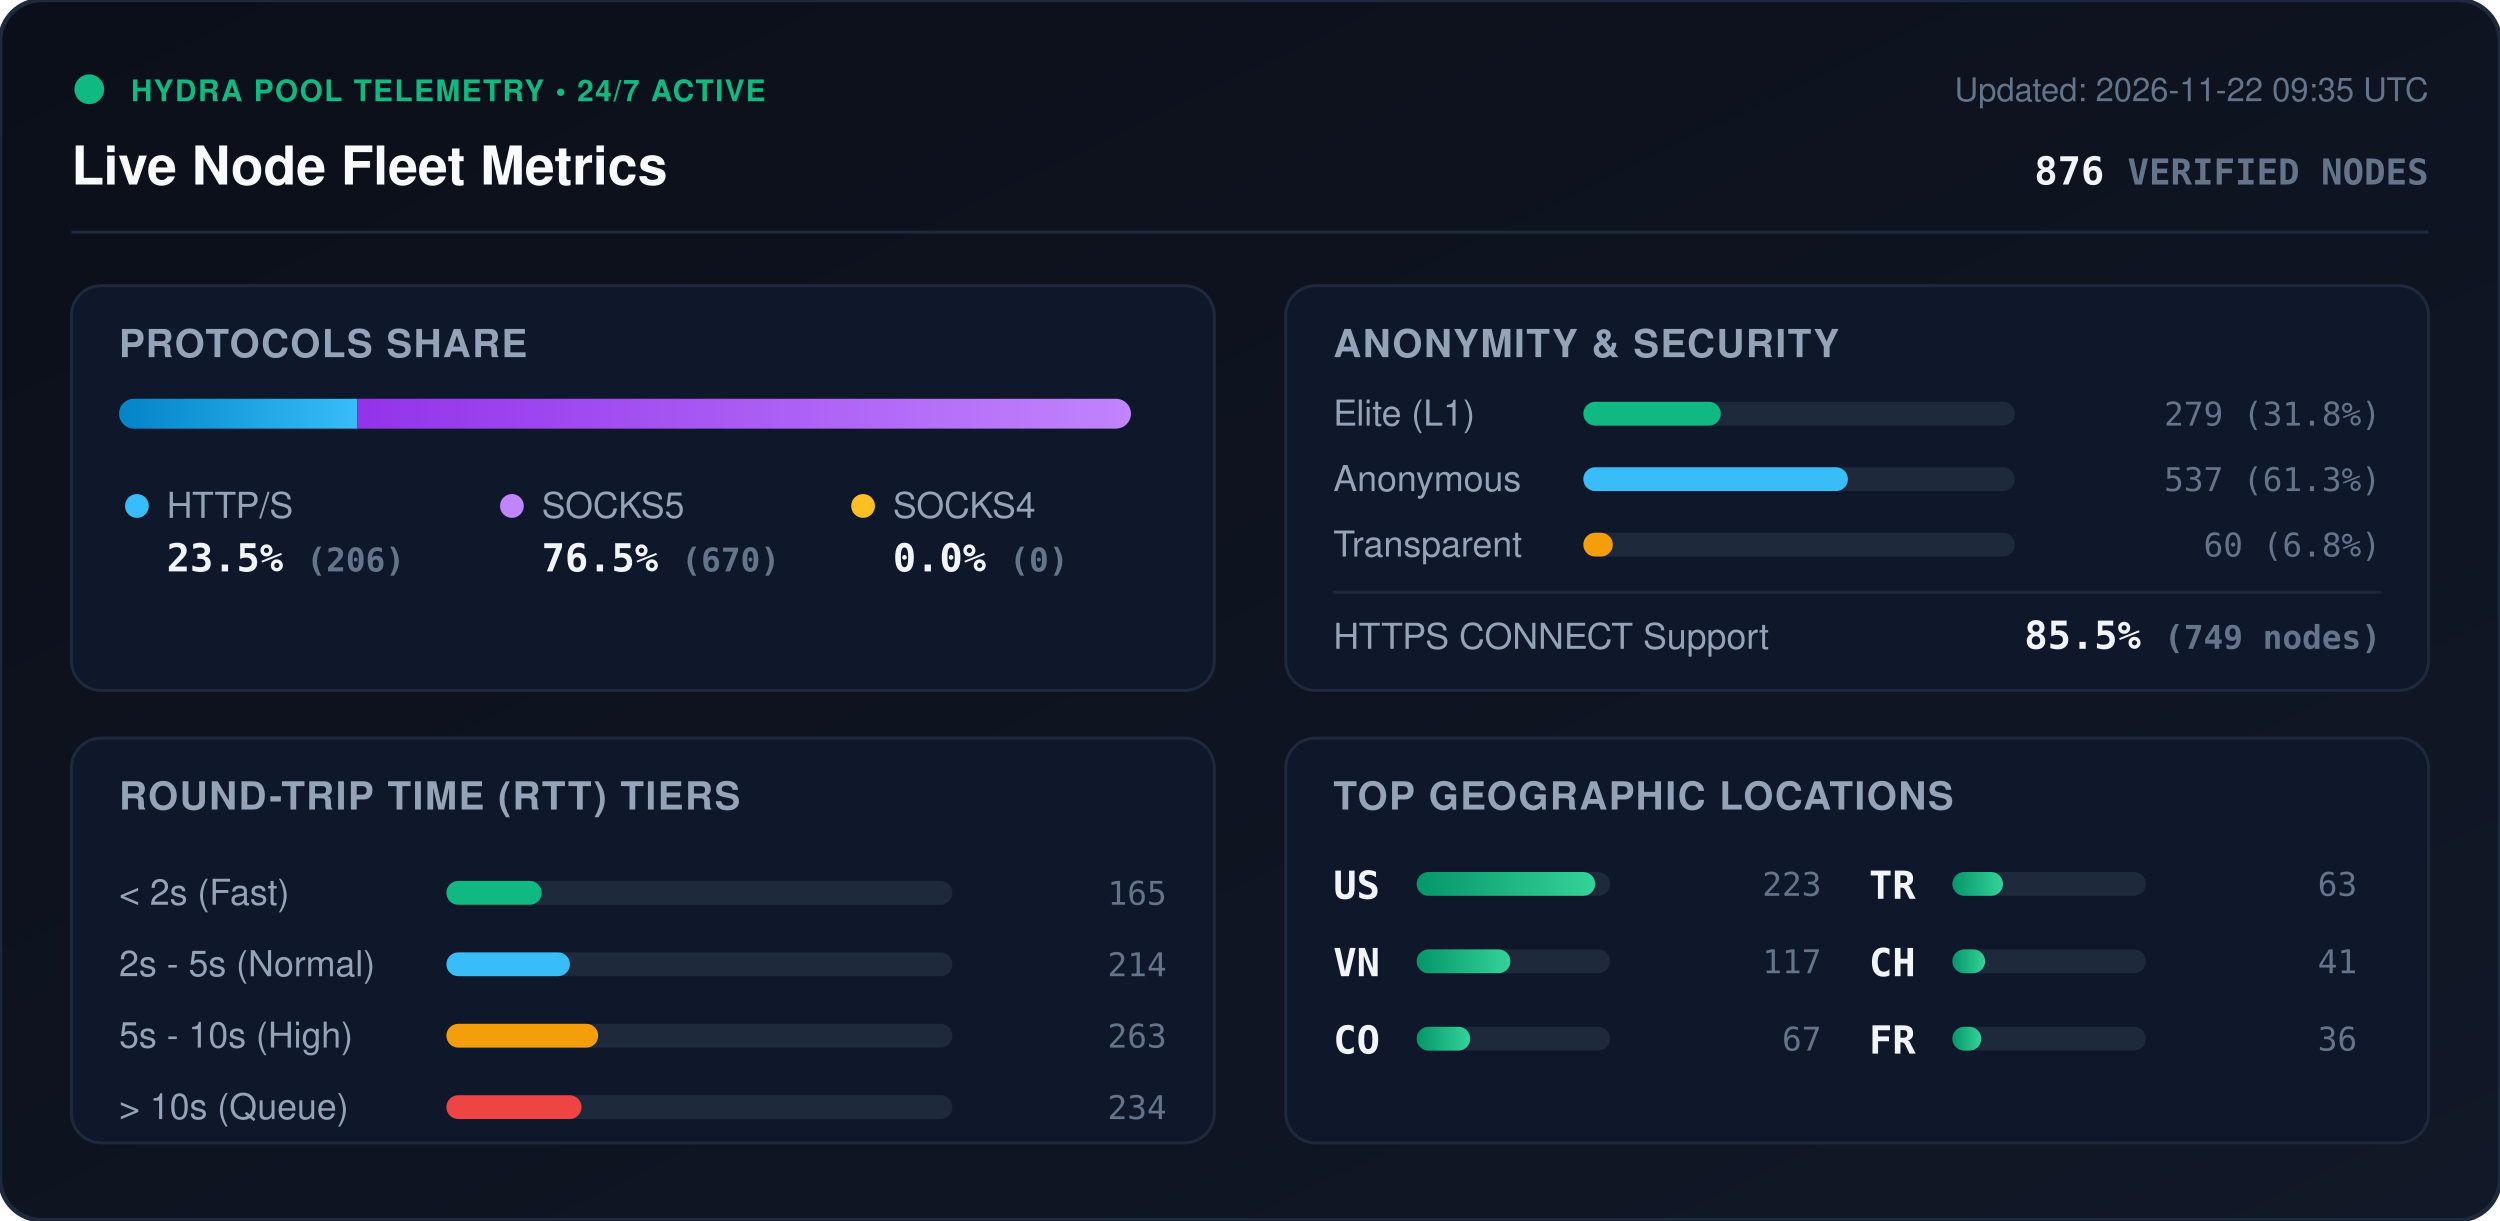
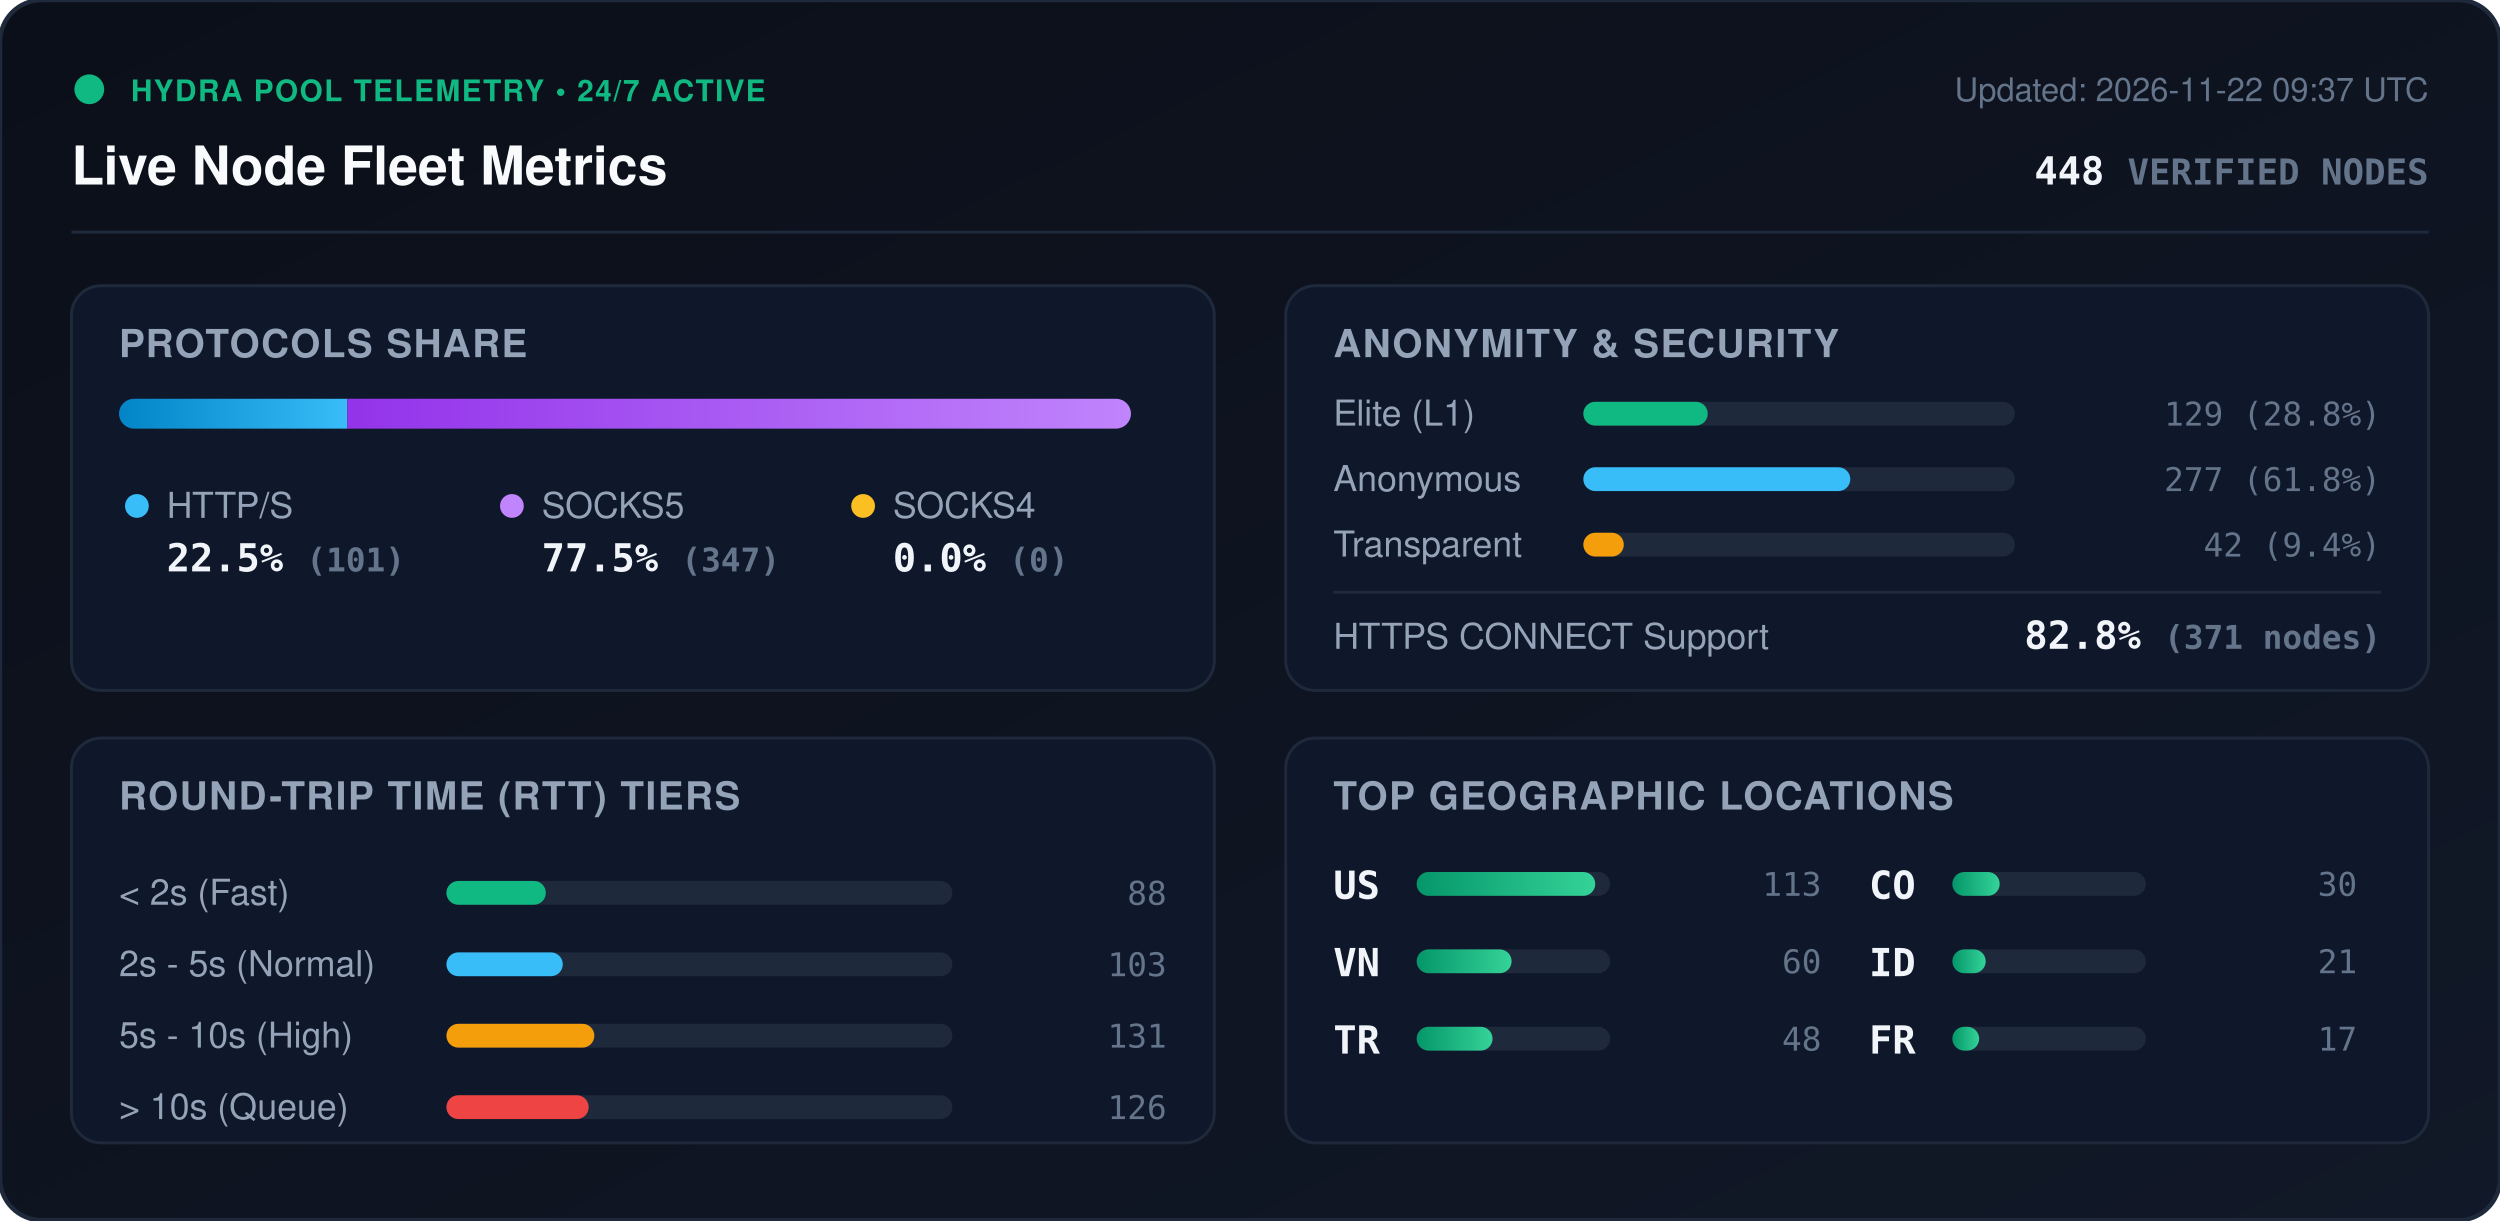
<svg xmlns="http://www.w3.org/2000/svg" viewBox="0 0 840 410" width="840" height="410" style="max-width: 100%; height: auto;">
  <defs>
    <linearGradient id="bg" x1="0%" y1="0%" x2="100%" y2="100%">
      <stop offset="0%" stop-color="#0b0f19" />
      <stop offset="100%" stop-color="#111827" />
    </linearGradient>
    <linearGradient id="bar-http" x1="0%" y1="0%" x2="100%" y2="0%">
      <stop offset="0%" stop-color="#0284c7" />
      <stop offset="100%" stop-color="#38bdf8" />
    </linearGradient>
    <linearGradient id="bar-socks5" x1="0%" y1="0%" x2="100%" y2="0%">
      <stop offset="0%" stop-color="#9333ea" />
      <stop offset="100%" stop-color="#c084fc" />
    </linearGradient>
    <linearGradient id="bar-socks4" x1="0%" y1="0%" x2="100%" y2="0%">
      <stop offset="0%" stop-color="#d97706" />
      <stop offset="100%" stop-color="#fbbf24" />
    </linearGradient>
    <linearGradient id="bar-green" x1="0%" y1="0%" x2="100%" y2="0%">
      <stop offset="0%" stop-color="#059669" />
      <stop offset="100%" stop-color="#34d399" />
    </linearGradient>
    <clipPath id="prog-track-clip">
      <rect width="340.0" height="10" rx="5" />
    </clipPath>
    <style>
      .title { font: 700 18px -apple-system, BlinkMacSystemFont, 'Segoe UI', Helvetica, Arial, sans-serif; fill: #f8fafc; }
      .sub { font: 500 11px -apple-system, BlinkMacSystemFont, 'Segoe UI', Helvetica, Arial, sans-serif; fill: #64748b; }
      .section-hdr { font: 600 13px -apple-system, BlinkMacSystemFont, 'Segoe UI', Helvetica, Arial, sans-serif; fill: #94a3b8; letter-spacing: 0.5px; }
      .metric-val { font: 700 13px -apple-system, BlinkMacSystemFont, 'Segoe UI', Helvetica, Arial, sans-serif; fill: #f1f5f9; }
      .metric-lbl { font: 500 12px -apple-system, BlinkMacSystemFont, 'Segoe UI', Helvetica, Arial, sans-serif; fill: #94a3b8; }
      .badge-txt { font: 700 10px -apple-system, BlinkMacSystemFont, 'Segoe UI', Helvetica, Arial, sans-serif; fill: #10b981; letter-spacing: 0.5px; }
      .mono { font-family: ui-monospace, SFMono-Regular, Menlo, Monaco, Consolas, monospace; }
      .pulse { animation: beacon 2s infinite ease-in-out; }
      @keyframes beacon { 0%, 100% { opacity: 1; } 50% { opacity: 0.35; } }
    </style>
  </defs>
  <rect width="840" height="410" rx="14" fill="url(#bg)" stroke="#1e293b" stroke-width="1.5" />
  <g transform="translate(24, 24)">
    <circle cx="6" cy="6" r="5" fill="#10b981" class="pulse" />
    <text x="20" y="10" class="badge-txt">HYDRA POOL TELEMETRY • 24/7 ACTIVE</text>
    <text x="0" y="38" class="title">Live Node Fleet Metrics</text>
-     <text x="792" y="10" text-anchor="end" class="sub">Updated: 2026-11-22 09:35 UTC</text>
-     <text x="792" y="38" text-anchor="end" class="metric-val mono" fill="#38bdf8">876 <tspan font-size="12" fill="#64748b">VERIFIED NODES</tspan>
+     <text x="792" y="10" text-anchor="end" class="sub">Updated: 2026-11-22 09:37 UTC</text>
+     <text x="792" y="38" text-anchor="end" class="metric-val mono" fill="#38bdf8">448 <tspan font-size="12" fill="#64748b">VERIFIED NODES</tspan>
    </text>
  </g>
  <line x1="24" y1="78" x2="816" y2="78" stroke="#1e293b" stroke-width="1" />
  <g transform="translate(24, 96)">
    <rect width="384" height="136" rx="10" fill="#0f172a" stroke="#1e293b" />
    <text x="16" y="24" class="section-hdr">PROTOCOLS SHARE</text>
    <g transform="translate(16, 38)">
      <rect width="340.0" height="10" rx="5" fill="#1e293b" />
      <g clip-path="url(#prog-track-clip)">
-         <rect x="0" width="80.0" height="10" fill="url(#bar-http)" />
-         <rect x="80.0" width="260.0" height="10" fill="url(#bar-socks5)" />
+         <rect x="0" width="76.7" height="10" fill="url(#bar-http)" />
+         <rect x="76.7" width="263.3" height="10" fill="url(#bar-socks5)" />
        <rect x="340.0" width="0.0" height="10" fill="url(#bar-socks4)" />
      </g>
    </g>
    <g transform="translate(16, 68)">
      <circle cx="6" cy="6" r="4" fill="#38bdf8" />
      <text x="16" y="10" class="metric-lbl">HTTP/S</text>
-       <text x="16" y="28" class="metric-val mono">23.5% <tspan font-size="11" fill="#64748b">(206)</tspan>
+       <text x="16" y="28" class="metric-val mono">22.5% <tspan font-size="11" fill="#64748b">(101)</tspan>
      </text>
      <circle cx="132" cy="6" r="4" fill="#c084fc" />
      <text x="142" y="10" class="metric-lbl">SOCKS5</text>
-       <text x="142" y="28" class="metric-val mono">76.5% <tspan font-size="11" fill="#64748b">(670)</tspan>
+       <text x="142" y="28" class="metric-val mono">77.5% <tspan font-size="11" fill="#64748b">(347)</tspan>
      </text>
      <circle cx="250" cy="6" r="4" fill="#fbbf24" />
      <text x="260" y="10" class="metric-lbl">SOCKS4</text>
      <text x="260" y="28" class="metric-val mono">0.0% <tspan font-size="11" fill="#64748b">(0)</tspan>
      </text>
    </g>
  </g>
  <g transform="translate(432, 96)">
    <rect width="384" height="136" rx="10" fill="#0f172a" stroke="#1e293b" />
    <text x="16" y="24" class="section-hdr">ANONYMITY &amp; SECURITY</text>
    <text x="16" y="47" class="metric-lbl">Elite (L1)</text>
    <rect x="100" y="39" width="145.0" height="8" rx="4" fill="#1e293b" />
-     <rect x="100" y="39" width="46.2" height="8" rx="4" fill="#10b981" />
-     <text x="368" y="47" text-anchor="end" class="mono sub" fill="#e2e8f0">279 (31.8%)</text>
+     <rect x="100" y="39" width="41.8" height="8" rx="4" fill="#10b981" />
+     <text x="368" y="47" text-anchor="end" class="mono sub" fill="#e2e8f0">129 (28.8%)</text>
    <text x="16" y="69" class="metric-lbl">Anonymous</text>
    <rect x="100" y="61" width="145.0" height="8" rx="4" fill="#1e293b" />
-     <rect x="100" y="61" width="88.9" height="8" rx="4" fill="#38bdf8" />
-     <text x="368" y="69" text-anchor="end" class="mono sub" fill="#e2e8f0">537 (61.3%)</text>
+     <rect x="100" y="61" width="89.7" height="8" rx="4" fill="#38bdf8" />
+     <text x="368" y="69" text-anchor="end" class="mono sub" fill="#e2e8f0">277 (61.8%)</text>
    <text x="16" y="91" class="metric-lbl">Transparent</text>
    <rect x="100" y="83" width="145.0" height="8" rx="4" fill="#1e293b" />
-     <rect x="100" y="83" width="9.9" height="8" rx="4" fill="#f59e0b" />
-     <text x="368" y="91" text-anchor="end" class="mono sub" fill="#e2e8f0">60 (6.8%)</text>
+     <rect x="100" y="83" width="13.6" height="8" rx="4" fill="#f59e0b" />
+     <text x="368" y="91" text-anchor="end" class="mono sub" fill="#e2e8f0">42 (9.4%)</text>
    <line x1="16" y1="103" x2="368" y2="103" stroke="#1e293b" stroke-width="1" />
    <text x="16" y="122" class="metric-lbl">HTTPS CONNECT Support</text>
-     <text x="368" y="122" text-anchor="end" class="metric-val mono" fill="#34d399">85.5% <tspan font-size="11" fill="#64748b">(749 nodes)</tspan>
+     <text x="368" y="122" text-anchor="end" class="metric-val mono" fill="#34d399">82.8% <tspan font-size="11" fill="#64748b">(371 nodes)</tspan>
    </text>
  </g>
  <g transform="translate(24, 248)">
    <rect width="384" height="136" rx="10" fill="#0f172a" stroke="#1e293b" />
    <text x="16" y="24" class="section-hdr">ROUND-TRIP TIME (RTT) TIERS</text>
    <g transform="translate(16, 42)">
      <text x="0" y="14" class="metric-lbl">&lt; 2s (Fast)</text>
      <rect x="110" y="6" width="170" height="8" rx="4" fill="#1e293b" />
-       <rect x="110" y="6" width="32.0" height="8" rx="4" fill="#10b981" />
-       <text x="352" y="14" text-anchor="end" class="mono sub">165</text>
+       <rect x="110" y="6" width="33.4" height="8" rx="4" fill="#10b981" />
+       <text x="352" y="14" text-anchor="end" class="mono sub">88</text>
      <text x="0" y="38" class="metric-lbl">2s - 5s (Normal)</text>
      <rect x="110" y="30" width="170" height="8" rx="4" fill="#1e293b" />
-       <rect x="110" y="30" width="41.5" height="8" rx="4" fill="#38bdf8" />
-       <text x="352" y="38" text-anchor="end" class="mono sub">214</text>
+       <rect x="110" y="30" width="39.1" height="8" rx="4" fill="#38bdf8" />
+       <text x="352" y="38" text-anchor="end" class="mono sub">103</text>
      <text x="0" y="62" class="metric-lbl">5s - 10s (High)</text>
      <rect x="110" y="54" width="170" height="8" rx="4" fill="#1e293b" />
-       <rect x="110" y="54" width="51.0" height="8" rx="4" fill="#f59e0b" />
-       <text x="352" y="62" text-anchor="end" class="mono sub">263</text>
+       <rect x="110" y="54" width="49.7" height="8" rx="4" fill="#f59e0b" />
+       <text x="352" y="62" text-anchor="end" class="mono sub">131</text>
      <text x="0" y="86" class="metric-lbl">&gt; 10s (Queue)</text>
      <rect x="110" y="78" width="170" height="8" rx="4" fill="#1e293b" />
-       <rect x="110" y="78" width="45.4" height="8" rx="4" fill="#ef4444" />
-       <text x="352" y="86" text-anchor="end" class="mono sub">234</text>
+       <rect x="110" y="78" width="47.8" height="8" rx="4" fill="#ef4444" />
+       <text x="352" y="86" text-anchor="end" class="mono sub">126</text>
    </g>
  </g>
  <g transform="translate(432, 248)">
    <rect width="384" height="136" rx="10" fill="#0f172a" stroke="#1e293b" />
    <text x="16" y="24" class="section-hdr">TOP GEOGRAPHIC LOCATIONS</text>
    <g transform="translate(16, 42)">
      <g transform="translate(0, 0)">
        <text x="0" y="12" class="mono metric-val" font-size="12">US</text>
        <rect x="28" y="3" width="65" height="8" rx="4" fill="#1e293b" />
        <rect x="28" y="3" width="60.0" height="8" rx="4" fill="url(#bar-green)" />
-         <text x="164" y="11" text-anchor="end" class="mono sub">223</text>
+         <text x="164" y="11" text-anchor="end" class="mono sub">113</text>
      </g>
      <g transform="translate(0, 26)">
        <text x="0" y="12" class="mono metric-val" font-size="12">VN</text>
        <rect x="28" y="3" width="65" height="8" rx="4" fill="#1e293b" />
-         <rect x="28" y="3" width="31.5" height="8" rx="4" fill="url(#bar-green)" />
-         <text x="164" y="11" text-anchor="end" class="mono sub">117</text>
+         <rect x="28" y="3" width="31.9" height="8" rx="4" fill="url(#bar-green)" />
+         <text x="164" y="11" text-anchor="end" class="mono sub">60</text>
      </g>
      <g transform="translate(0, 52)">
+         <text x="0" y="12" class="mono metric-val" font-size="12">TR</text>
+         <rect x="28" y="3" width="65" height="8" rx="4" fill="#1e293b" />
+         <rect x="28" y="3" width="25.5" height="8" rx="4" fill="url(#bar-green)" />
+         <text x="164" y="11" text-anchor="end" class="mono sub">48</text>
+       </g>
+       <g transform="translate(180, 0)">
        <text x="0" y="12" class="mono metric-val" font-size="12">CO</text>
        <rect x="28" y="3" width="65" height="8" rx="4" fill="#1e293b" />
-         <rect x="28" y="3" width="18.0" height="8" rx="4" fill="url(#bar-green)" />
-         <text x="164" y="11" text-anchor="end" class="mono sub">67</text>
-       </g>
-       <g transform="translate(180, 0)">
-         <text x="0" y="12" class="mono metric-val" font-size="12">TR</text>
-         <rect x="28" y="3" width="65" height="8" rx="4" fill="#1e293b" />
-         <rect x="28" y="3" width="17.0" height="8" rx="4" fill="url(#bar-green)" />
-         <text x="164" y="11" text-anchor="end" class="mono sub">63</text>
+         <rect x="28" y="3" width="15.9" height="8" rx="4" fill="url(#bar-green)" />
+         <text x="164" y="11" text-anchor="end" class="mono sub">30</text>
      </g>
      <g transform="translate(180, 26)">
-         <text x="0" y="12" class="mono metric-val" font-size="12">CH</text>
+         <text x="0" y="12" class="mono metric-val" font-size="12">ID</text>
        <rect x="28" y="3" width="65" height="8" rx="4" fill="#1e293b" />
-         <rect x="28" y="3" width="11.0" height="8" rx="4" fill="url(#bar-green)" />
-         <text x="164" y="11" text-anchor="end" class="mono sub">41</text>
+         <rect x="28" y="3" width="11.2" height="8" rx="4" fill="url(#bar-green)" />
+         <text x="164" y="11" text-anchor="end" class="mono sub">21</text>
      </g>
      <g transform="translate(180, 52)">
        <text x="0" y="12" class="mono metric-val" font-size="12">FR</text>
        <rect x="28" y="3" width="65" height="8" rx="4" fill="#1e293b" />
-         <rect x="28" y="3" width="9.7" height="8" rx="4" fill="url(#bar-green)" />
-         <text x="164" y="11" text-anchor="end" class="mono sub">36</text>
+         <rect x="28" y="3" width="9.0" height="8" rx="4" fill="url(#bar-green)" />
+         <text x="164" y="11" text-anchor="end" class="mono sub">17</text>
      </g>
    </g>
  </g>
</svg>
